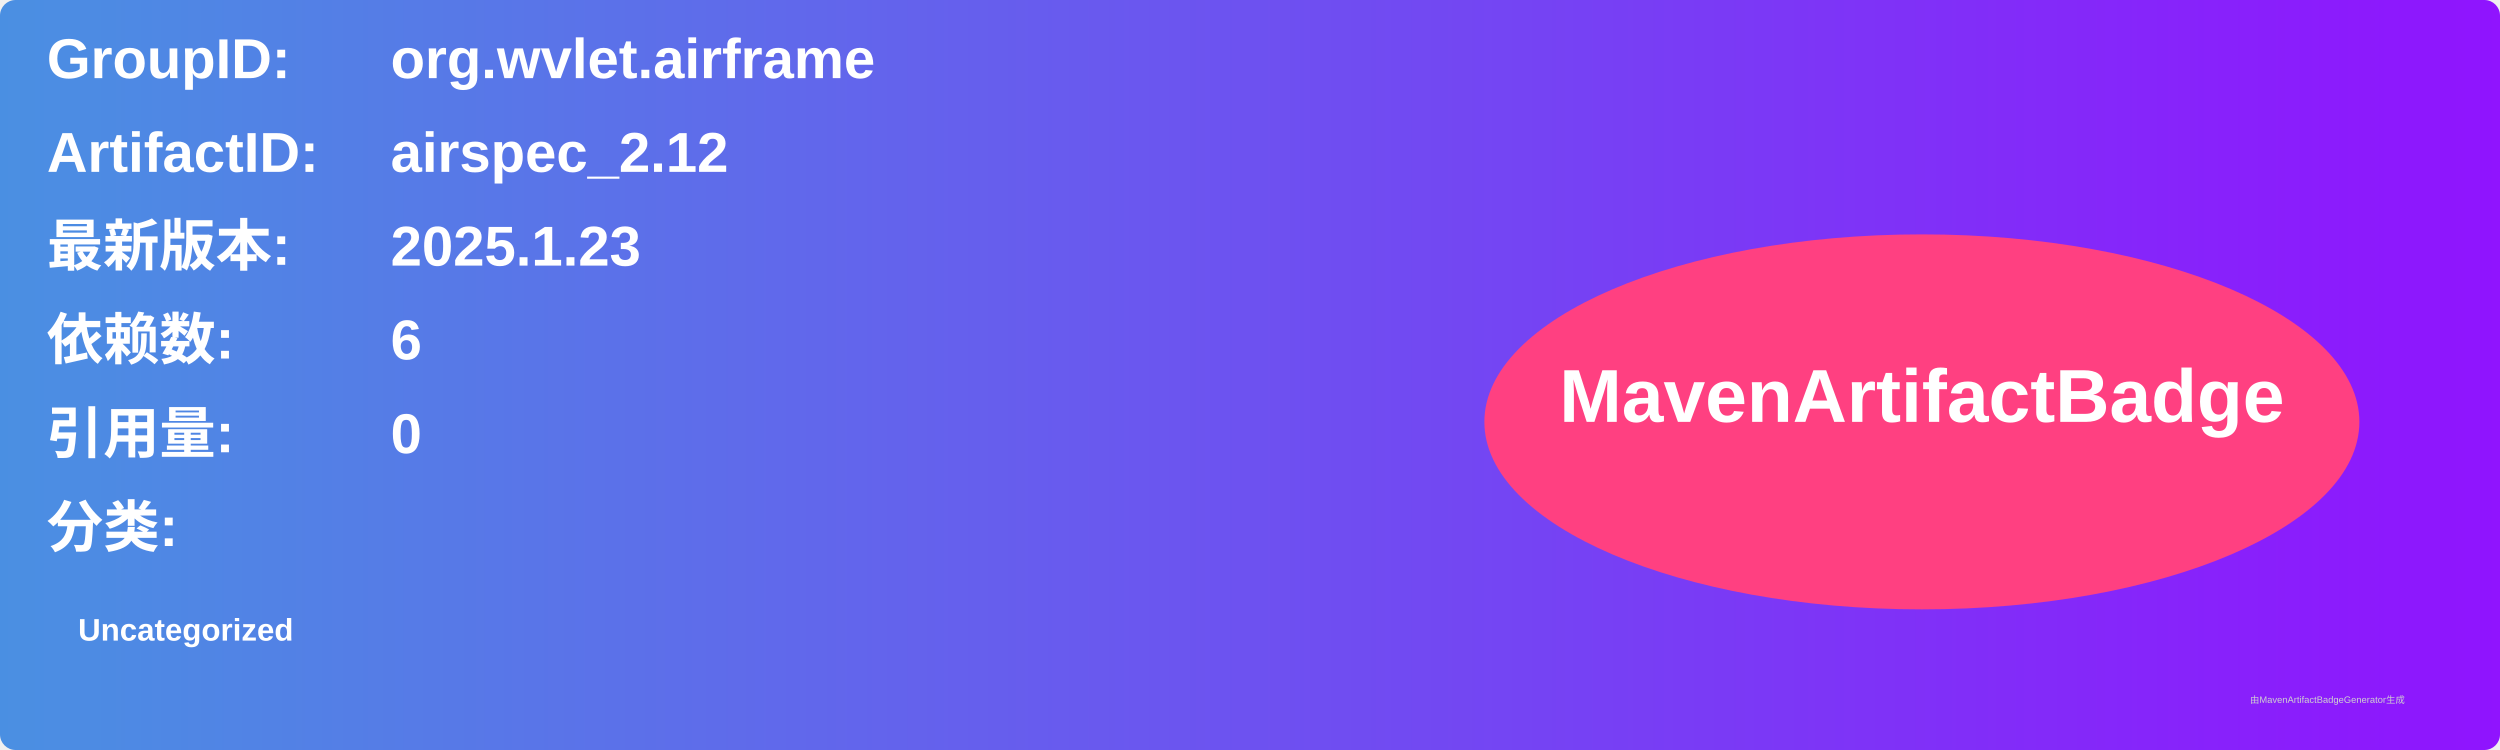
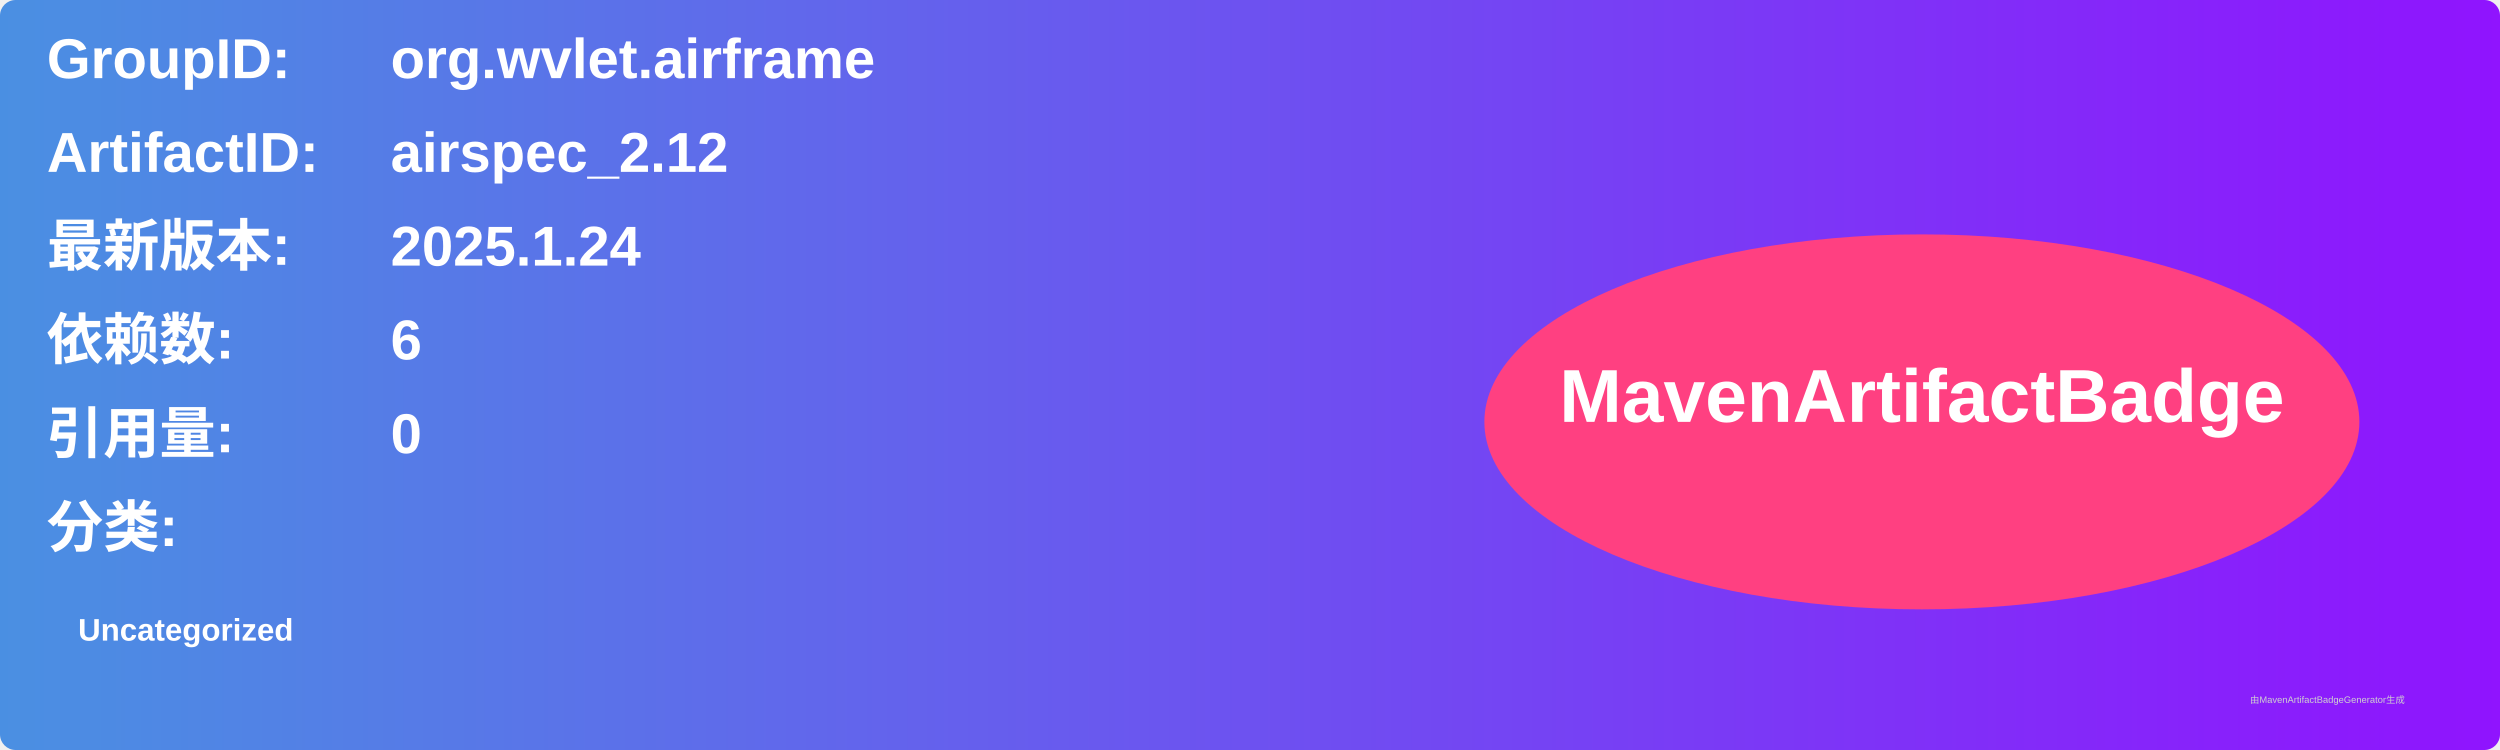
<svg xmlns="http://www.w3.org/2000/svg" width="800" height="240" viewBox="0 0 800 240">
  <linearGradient id="grad" x1="0%" y1="0%" x2="100%" y2="0%">
    <stop offset="0%" stop-color="#4a90e2" />
    <stop offset="100%" stop-color="#9013fe" />
  </linearGradient>
  <rect width="100%" height="100%" rx="5" ry="5" fill="url(#grad)" />
  <g transform="translate(15, 15)">
    <text x="0" y="10" font-family="Arial" font-size="18" fill="white" font-weight="bold" width="260">GroupID:</text>
    <text x="110" y="10" font-family="Arial" font-size="18" fill="white" font-weight="bold" width="460">org.wvlet.airframe</text>
    <text x="0" y="40" font-family="Arial" font-size="18" fill="white" font-weight="bold" width="260">ArtifactID:</text>
    <text x="110" y="40" font-family="Arial" font-size="18" fill="white" font-weight="bold" width="460">airspec_2.12</text>
    <text x="0" y="70" font-family="Arial" font-size="18" fill="white" font-weight="bold">最新版本:</text>
    <text x="110" y="70" font-family="Arial" font-size="18" fill="white" font-weight="bold">
-       <tspan font-weight="bold">2025.1.23</tspan>
+       <tspan font-weight="bold">2025.1.24</tspan>
    </text>
    <text x="0" y="100" font-family="Arial" font-size="18" fill="white" font-weight="bold">依赖数: </text>
    <text x="110" y="100" font-family="Arial" font-size="18" fill="white">
      <tspan font-weight="bold">6</tspan>
    </text>
    <text x="0" y="130" font-family="Arial" font-size="18" fill="white" font-weight="bold">引用量: </text>
    <text x="110" y="130" font-family="Arial" font-size="18" fill="white">
      <tspan font-weight="bold">0</tspan>
    </text>
    <text x="0" y="160" font-family="Arial" font-size="18" fill="white" font-weight="bold">分类:</text>
    <text x="10" y="190" font-family="Arial" font-size="10" fill="white">
      <tspan font-weight="bold">Uncategorized</tspan>
    </text>
    <ellipse cx="600" cy="120" rx="140" ry="60" fill="#ff4081" />
    <text x="600" y="120" text-anchor="middle" font-family="Arial" font-size="24" fill="white" font-weight="bold">MavenArtifactBadge</text>
  </g>
  <text x="720" y="225" font-family="Arial" font-size="3" fill="#d0d0d0">由MavenArtifactBadgeGenerator生成</text>
</svg>
